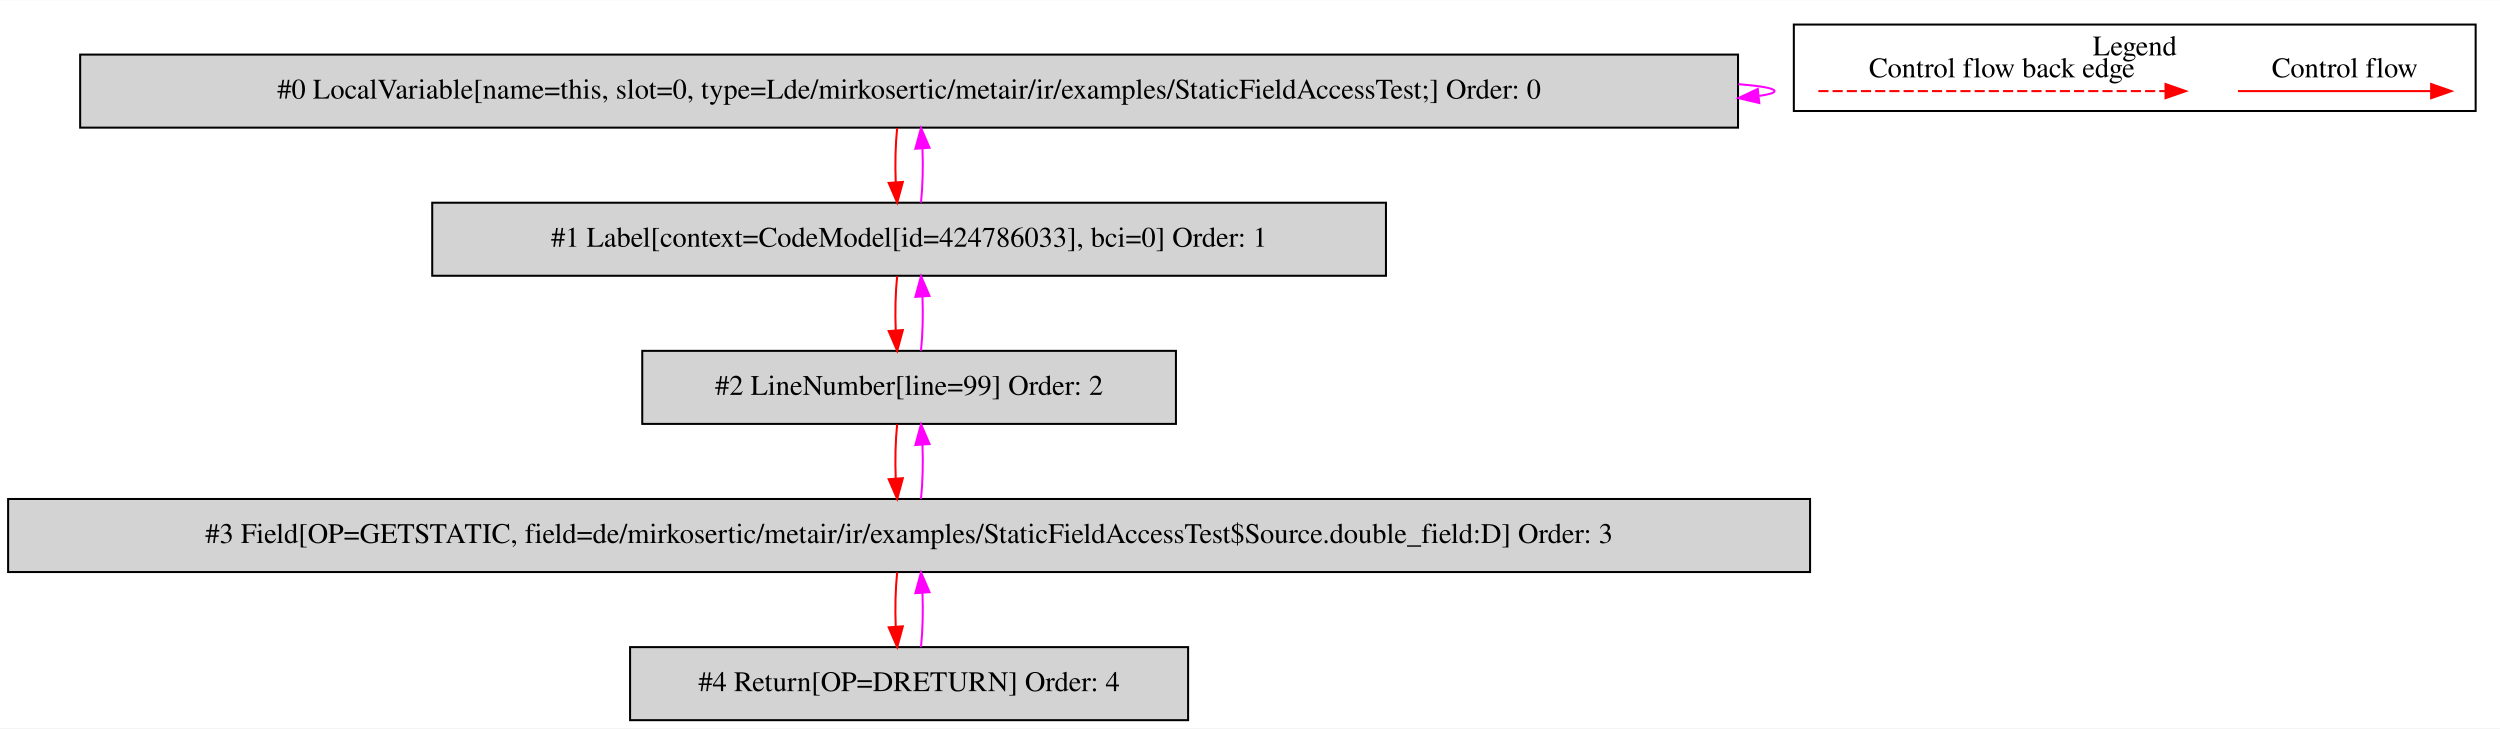
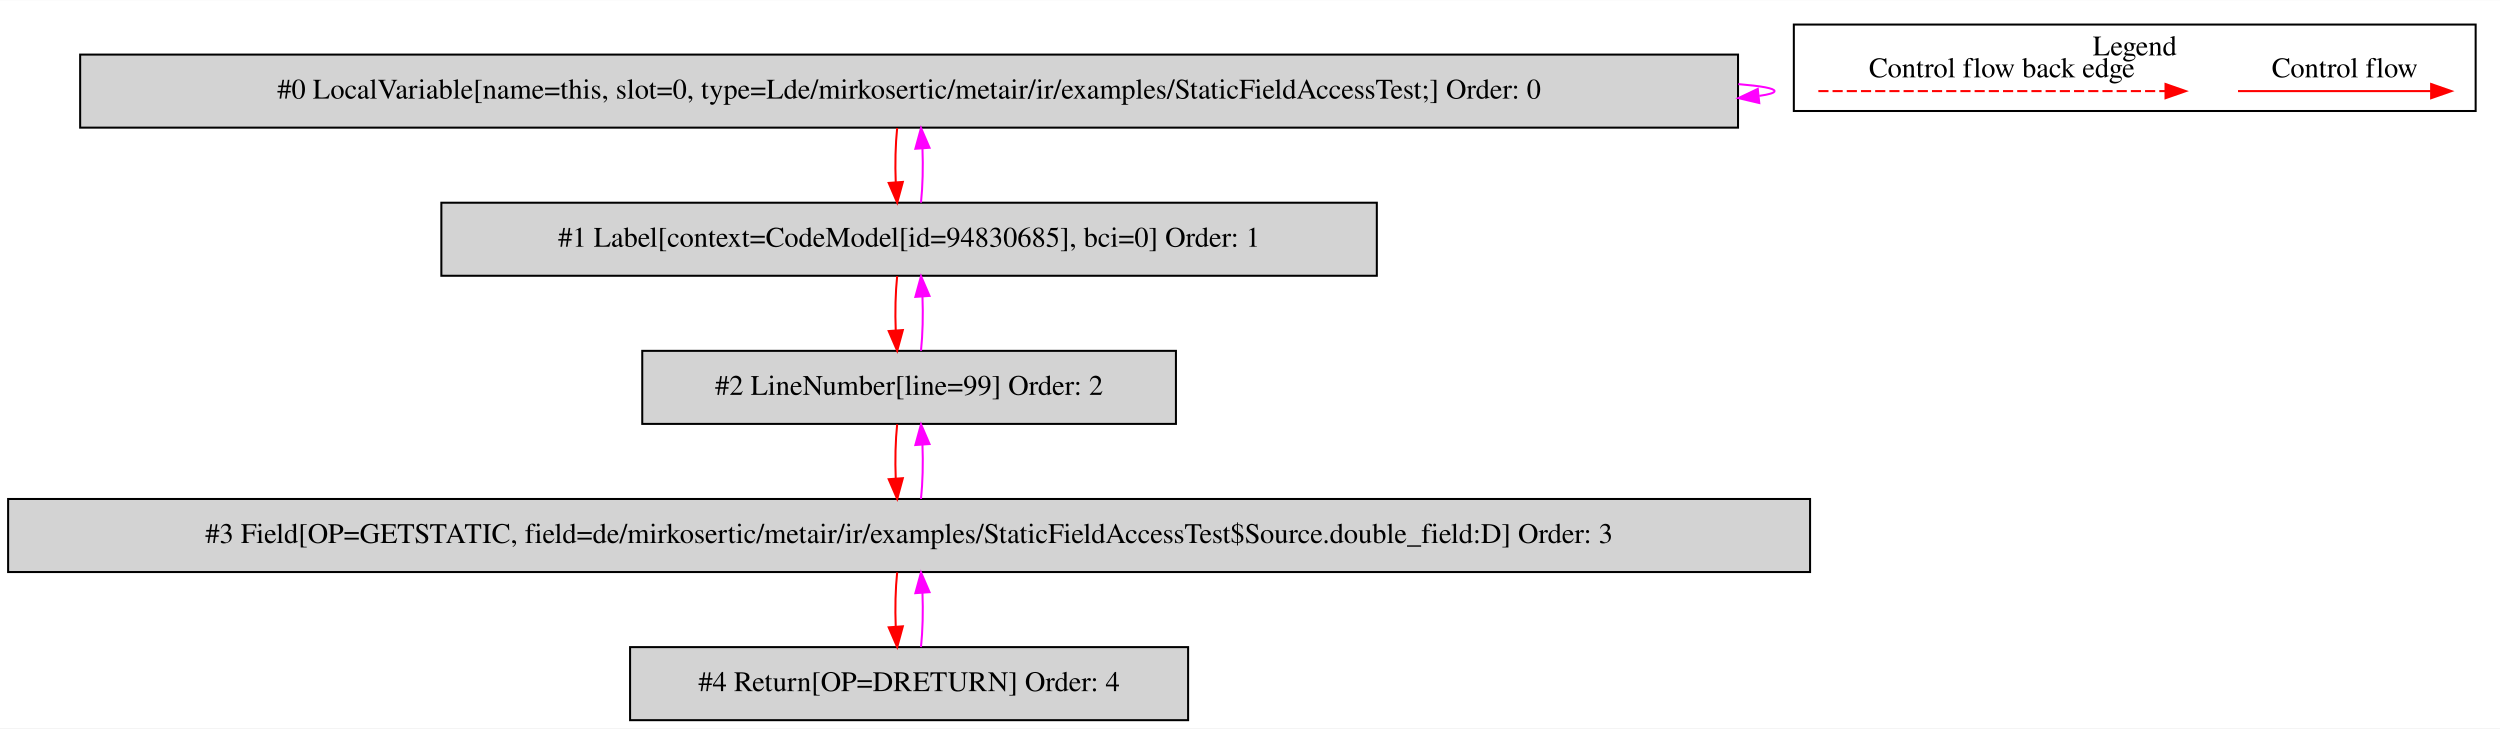
<svg xmlns="http://www.w3.org/2000/svg" width="1232pt" height="359pt" viewBox="0.00 0.00 1232.00 358.80">
  <g id="graph0" class="graph" transform="scale(1 1) rotate(0) translate(4 354.8)">
    <polygon fill="white" stroke="transparent" points="-4,4 -4,-354.8 1228,-354.8 1228,4 -4,4" />
    <g id="clust1" class="cluster">
      <polygon fill="none" stroke="black" points="880,-300.2 880,-342.8 1216,-342.8 1216,-300.2 880,-300.2" />
      <text text-anchor="middle" x="1048" y="-327.6" font-family="Times,serif" font-size="14.00">Legend</text>
    </g>
    <g id="node1" class="node">
      <polygon fill="lightgrey" stroke="black" points="852.5,-328 35.5,-328 35.5,-292 852.5,-292 852.5,-328" />
      <text text-anchor="middle" x="444" y="-306.3" font-family="Times,serif" font-size="14.00">#0 LocalVariable[name=this, slot=0, type=Lde/mirkosertic/metair/ir/examples/StaticFieldAccessTest;] Order: 0</text>
    </g>
    <g id="edge1" class="edge">
      <path fill="none" stroke="fuchsia" d="M852.66,-313.45C864.07,-312.5 870.5,-311.35 870.5,-310 870.5,-309.13 867.86,-308.35 862.96,-307.65" />
      <polygon fill="fuchsia" stroke="fuchsia" points="862.97,-304.13 852.66,-306.55 862.23,-311.09 862.97,-304.13" />
    </g>
    <g id="node2" class="node">
-       <polygon fill="lightgrey" stroke="black" points="679,-255 209,-255 209,-219 679,-219 679,-255" />
-       <text text-anchor="middle" x="444" y="-233.3" font-family="Times,serif" font-size="14.00">#1 Label[context=CodeModel[id=424786033], bci=0] Order: 1</text>
+       <polygon fill="lightgrey" stroke="black" points="674.5,-255 213.5,-255 213.5,-219 674.5,-219 674.5,-255" />
+       <text text-anchor="middle" x="444" y="-233.3" font-family="Times,serif" font-size="14.00">#1 Label[context=CodeModel[id=94830685], bci=0] Order: 1</text>
    </g>
    <g id="edge2" class="edge">
      <path fill="none" stroke="red" d="M438.12,-291.81C437.28,-283.79 437.05,-274.05 437.42,-265.07" />
      <polygon fill="red" stroke="red" points="440.92,-265.25 438.14,-255.03 433.94,-264.75 440.92,-265.25" />
    </g>
    <g id="edge3" class="edge">
      <path fill="none" stroke="fuchsia" d="M449.86,-255.03C450.71,-263.03 450.95,-272.77 450.59,-281.75" />
      <polygon fill="fuchsia" stroke="fuchsia" points="447.09,-281.59 449.88,-291.81 454.07,-282.08 447.09,-281.59" />
    </g>
    <g id="node3" class="node">
      <polygon fill="lightgrey" stroke="black" points="575.5,-182 312.5,-182 312.5,-146 575.5,-146 575.5,-182" />
      <text text-anchor="middle" x="444" y="-160.3" font-family="Times,serif" font-size="14.00">#2 LineNumber[line=99] Order: 2</text>
    </g>
    <g id="edge4" class="edge">
      <path fill="none" stroke="red" d="M438.12,-218.81C437.28,-210.79 437.05,-201.05 437.42,-192.07" />
      <polygon fill="red" stroke="red" points="440.92,-192.25 438.14,-182.03 433.94,-191.75 440.92,-192.25" />
    </g>
    <g id="edge5" class="edge">
      <path fill="none" stroke="fuchsia" d="M449.86,-182.03C450.71,-190.03 450.95,-199.77 450.59,-208.75" />
      <polygon fill="fuchsia" stroke="fuchsia" points="447.09,-208.59 449.88,-218.81 454.07,-209.08 447.09,-208.59" />
    </g>
    <g id="node4" class="node">
      <polygon fill="lightgrey" stroke="black" points="888,-109 0,-109 0,-73 888,-73 888,-109" />
      <text text-anchor="middle" x="444" y="-87.3" font-family="Times,serif" font-size="14.00">#3 Field[OP=GETSTATIC, field=de/mirkosertic/metair/ir/examples/StaticFieldAccessTest$Source.double_field:D] Order: 3</text>
    </g>
    <g id="edge6" class="edge">
      <path fill="none" stroke="red" d="M438.12,-145.81C437.28,-137.79 437.05,-128.05 437.42,-119.07" />
      <polygon fill="red" stroke="red" points="440.92,-119.25 438.14,-109.03 433.94,-118.75 440.92,-119.25" />
    </g>
    <g id="edge7" class="edge">
      <path fill="none" stroke="fuchsia" d="M449.86,-109.03C450.71,-117.03 450.95,-126.77 450.59,-135.75" />
      <polygon fill="fuchsia" stroke="fuchsia" points="447.09,-135.59 449.88,-145.81 454.07,-136.08 447.09,-135.59" />
    </g>
    <g id="node5" class="node">
      <polygon fill="lightgrey" stroke="black" points="581.5,-36 306.5,-36 306.5,0 581.5,0 581.5,-36" />
      <text text-anchor="middle" x="444" y="-14.3" font-family="Times,serif" font-size="14.00">#4 Return[OP=DRETURN] Order: 4</text>
    </g>
    <g id="edge8" class="edge">
      <path fill="none" stroke="red" d="M438.12,-72.81C437.28,-64.79 437.05,-55.05 437.42,-46.07" />
      <polygon fill="red" stroke="red" points="440.92,-46.25 438.14,-36.03 433.94,-45.75 440.92,-46.25" />
    </g>
    <g id="edge9" class="edge">
      <path fill="none" stroke="fuchsia" d="M449.86,-36.03C450.71,-44.03 450.95,-53.77 450.59,-62.75" />
      <polygon fill="fuchsia" stroke="fuchsia" points="447.09,-62.59 449.88,-72.81 454.07,-63.08 447.09,-62.59" />
    </g>
    <g id="edge10" class="edge">
      <path fill="none" stroke="red" d="M1098.89,-310C1110.11,-310 1168.24,-310 1193.86,-310" />
      <polygon fill="red" stroke="red" points="1194.06,-313.5 1204.06,-310 1194.06,-306.5 1194.06,-313.5" />
      <text text-anchor="middle" x="1151.5" y="-316.8" font-family="Times,serif" font-size="14.00">Control flow</text>
    </g>
    <g id="edge11" class="edge">
      <path fill="none" stroke="red" stroke-dasharray="5,2" d="M892.08,-310C909.05,-310 1025.21,-310 1063.08,-310" />
      <polygon fill="red" stroke="red" points="1063.17,-313.5 1073.17,-310 1063.17,-306.5 1063.17,-313.5" />
      <text text-anchor="middle" x="982.5" y="-316.8" font-family="Times,serif" font-size="14.00">Control flow back edge</text>
    </g>
  </g>
</svg>
